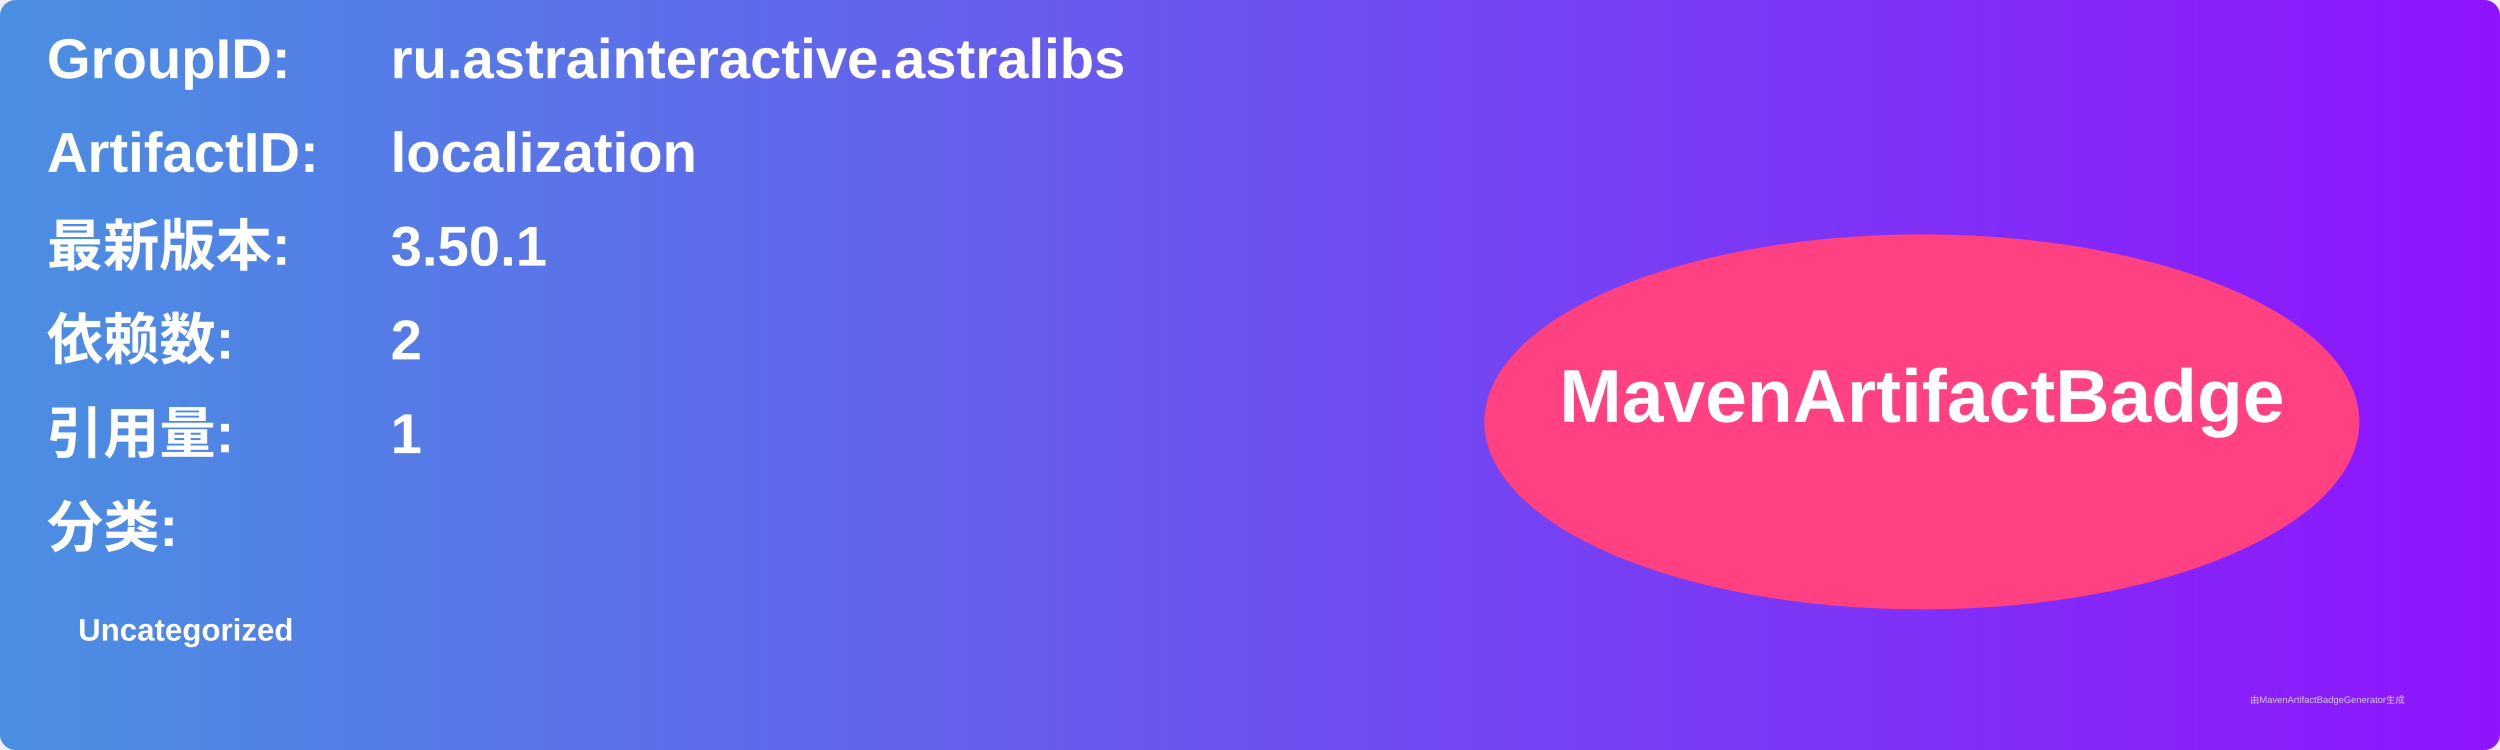
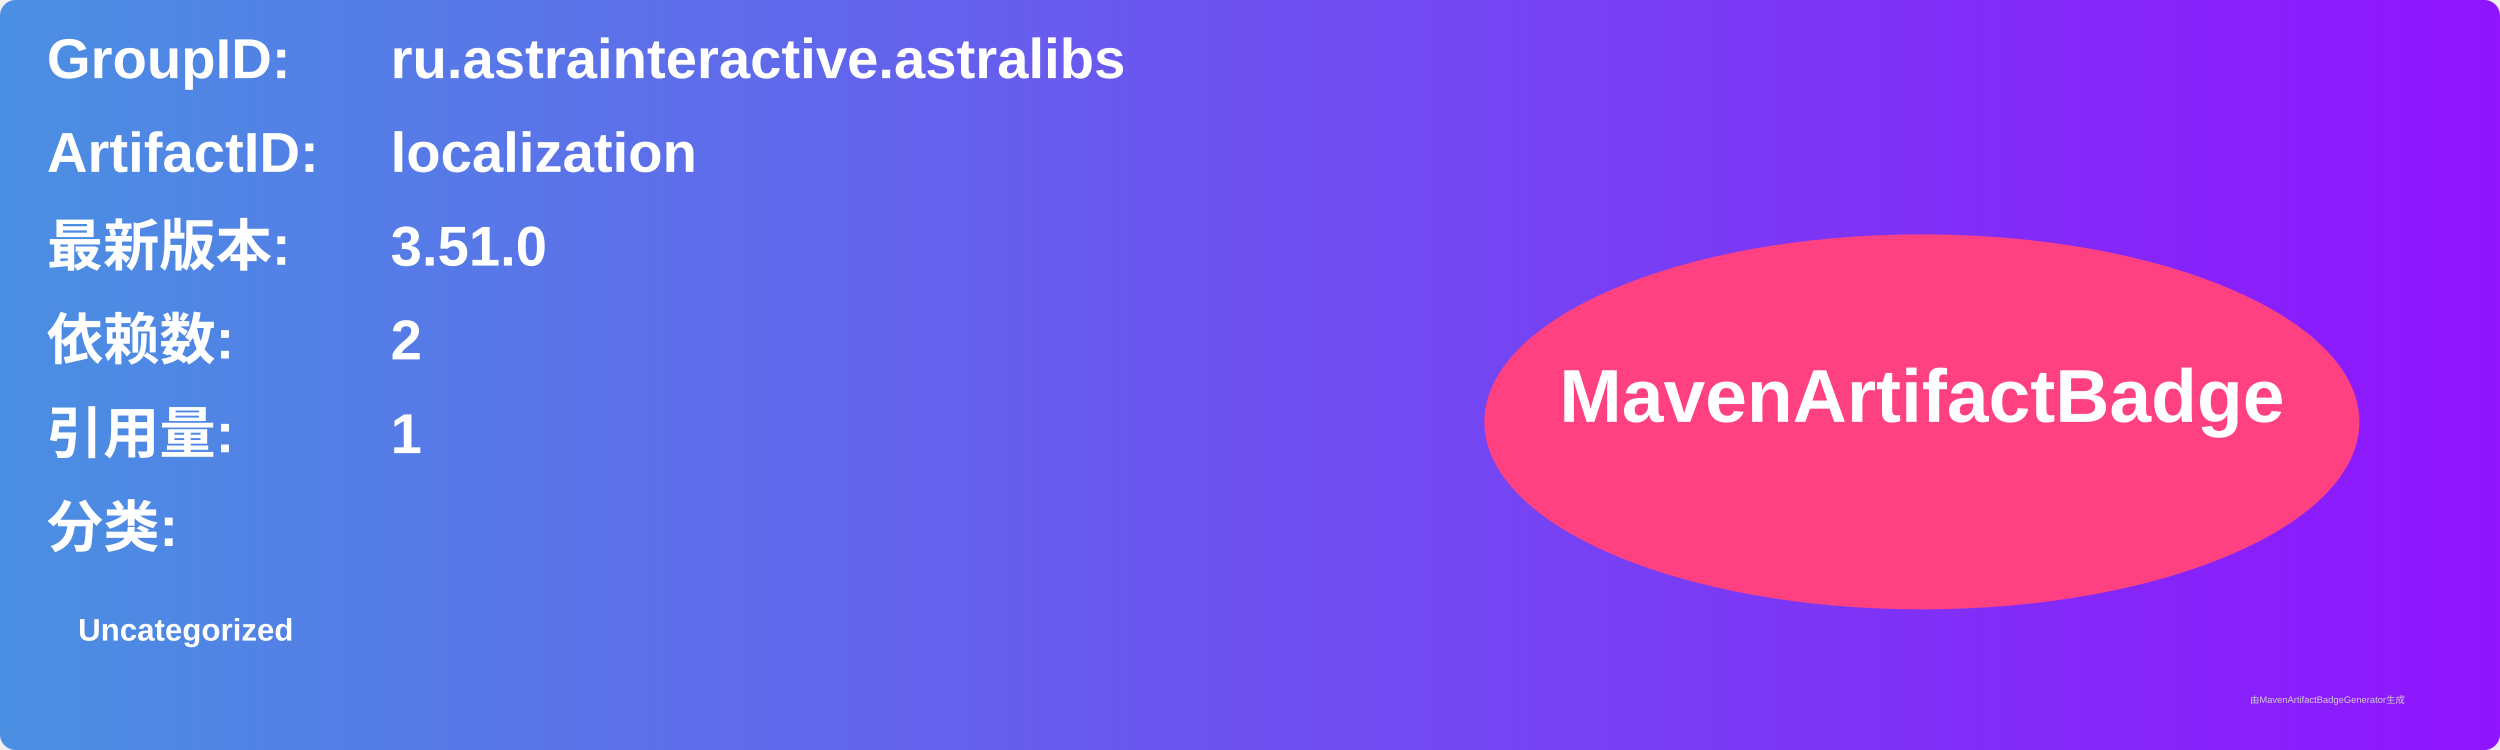
<svg xmlns="http://www.w3.org/2000/svg" width="800" height="240" viewBox="0 0 800 240">
  <linearGradient id="grad" x1="0%" y1="0%" x2="100%" y2="0%">
    <stop offset="0%" stop-color="#4a90e2" />
    <stop offset="100%" stop-color="#9013fe" />
  </linearGradient>
  <rect width="100%" height="100%" rx="5" ry="5" fill="url(#grad)" />
  <g transform="translate(15, 15)">
    <text x="0" y="10" font-family="Arial" font-size="18" fill="white" font-weight="bold" width="260">GroupID:</text>
    <text x="110" y="10" font-family="Arial" font-size="18" fill="white" font-weight="bold" width="460">ru.astrainteractive.astralibs</text>
    <text x="0" y="40" font-family="Arial" font-size="18" fill="white" font-weight="bold" width="260">ArtifactID:</text>
    <text x="110" y="40" font-family="Arial" font-size="18" fill="white" font-weight="bold" width="460">localization</text>
    <text x="0" y="70" font-family="Arial" font-size="18" fill="white" font-weight="bold">最新版本:</text>
    <text x="110" y="70" font-family="Arial" font-size="18" fill="white" font-weight="bold">
-       <tspan font-weight="bold">3.50.1</tspan>
+       <tspan font-weight="bold">3.51.0</tspan>
    </text>
    <text x="0" y="100" font-family="Arial" font-size="18" fill="white" font-weight="bold">依赖数: </text>
    <text x="110" y="100" font-family="Arial" font-size="18" fill="white">
      <tspan font-weight="bold">2</tspan>
    </text>
    <text x="0" y="130" font-family="Arial" font-size="18" fill="white" font-weight="bold">引用量: </text>
    <text x="110" y="130" font-family="Arial" font-size="18" fill="white">
      <tspan font-weight="bold">1</tspan>
    </text>
    <text x="0" y="160" font-family="Arial" font-size="18" fill="white" font-weight="bold">分类:</text>
    <text x="10" y="190" font-family="Arial" font-size="10" fill="white">
      <tspan font-weight="bold">Uncategorized</tspan>
    </text>
    <ellipse cx="600" cy="120" rx="140" ry="60" fill="#ff4081" />
    <text x="600" y="120" text-anchor="middle" font-family="Arial" font-size="24" fill="white" font-weight="bold">MavenArtifactBadge</text>
  </g>
  <text x="720" y="225" font-family="Arial" font-size="3" fill="#d0d0d0">由MavenArtifactBadgeGenerator生成</text>
</svg>
